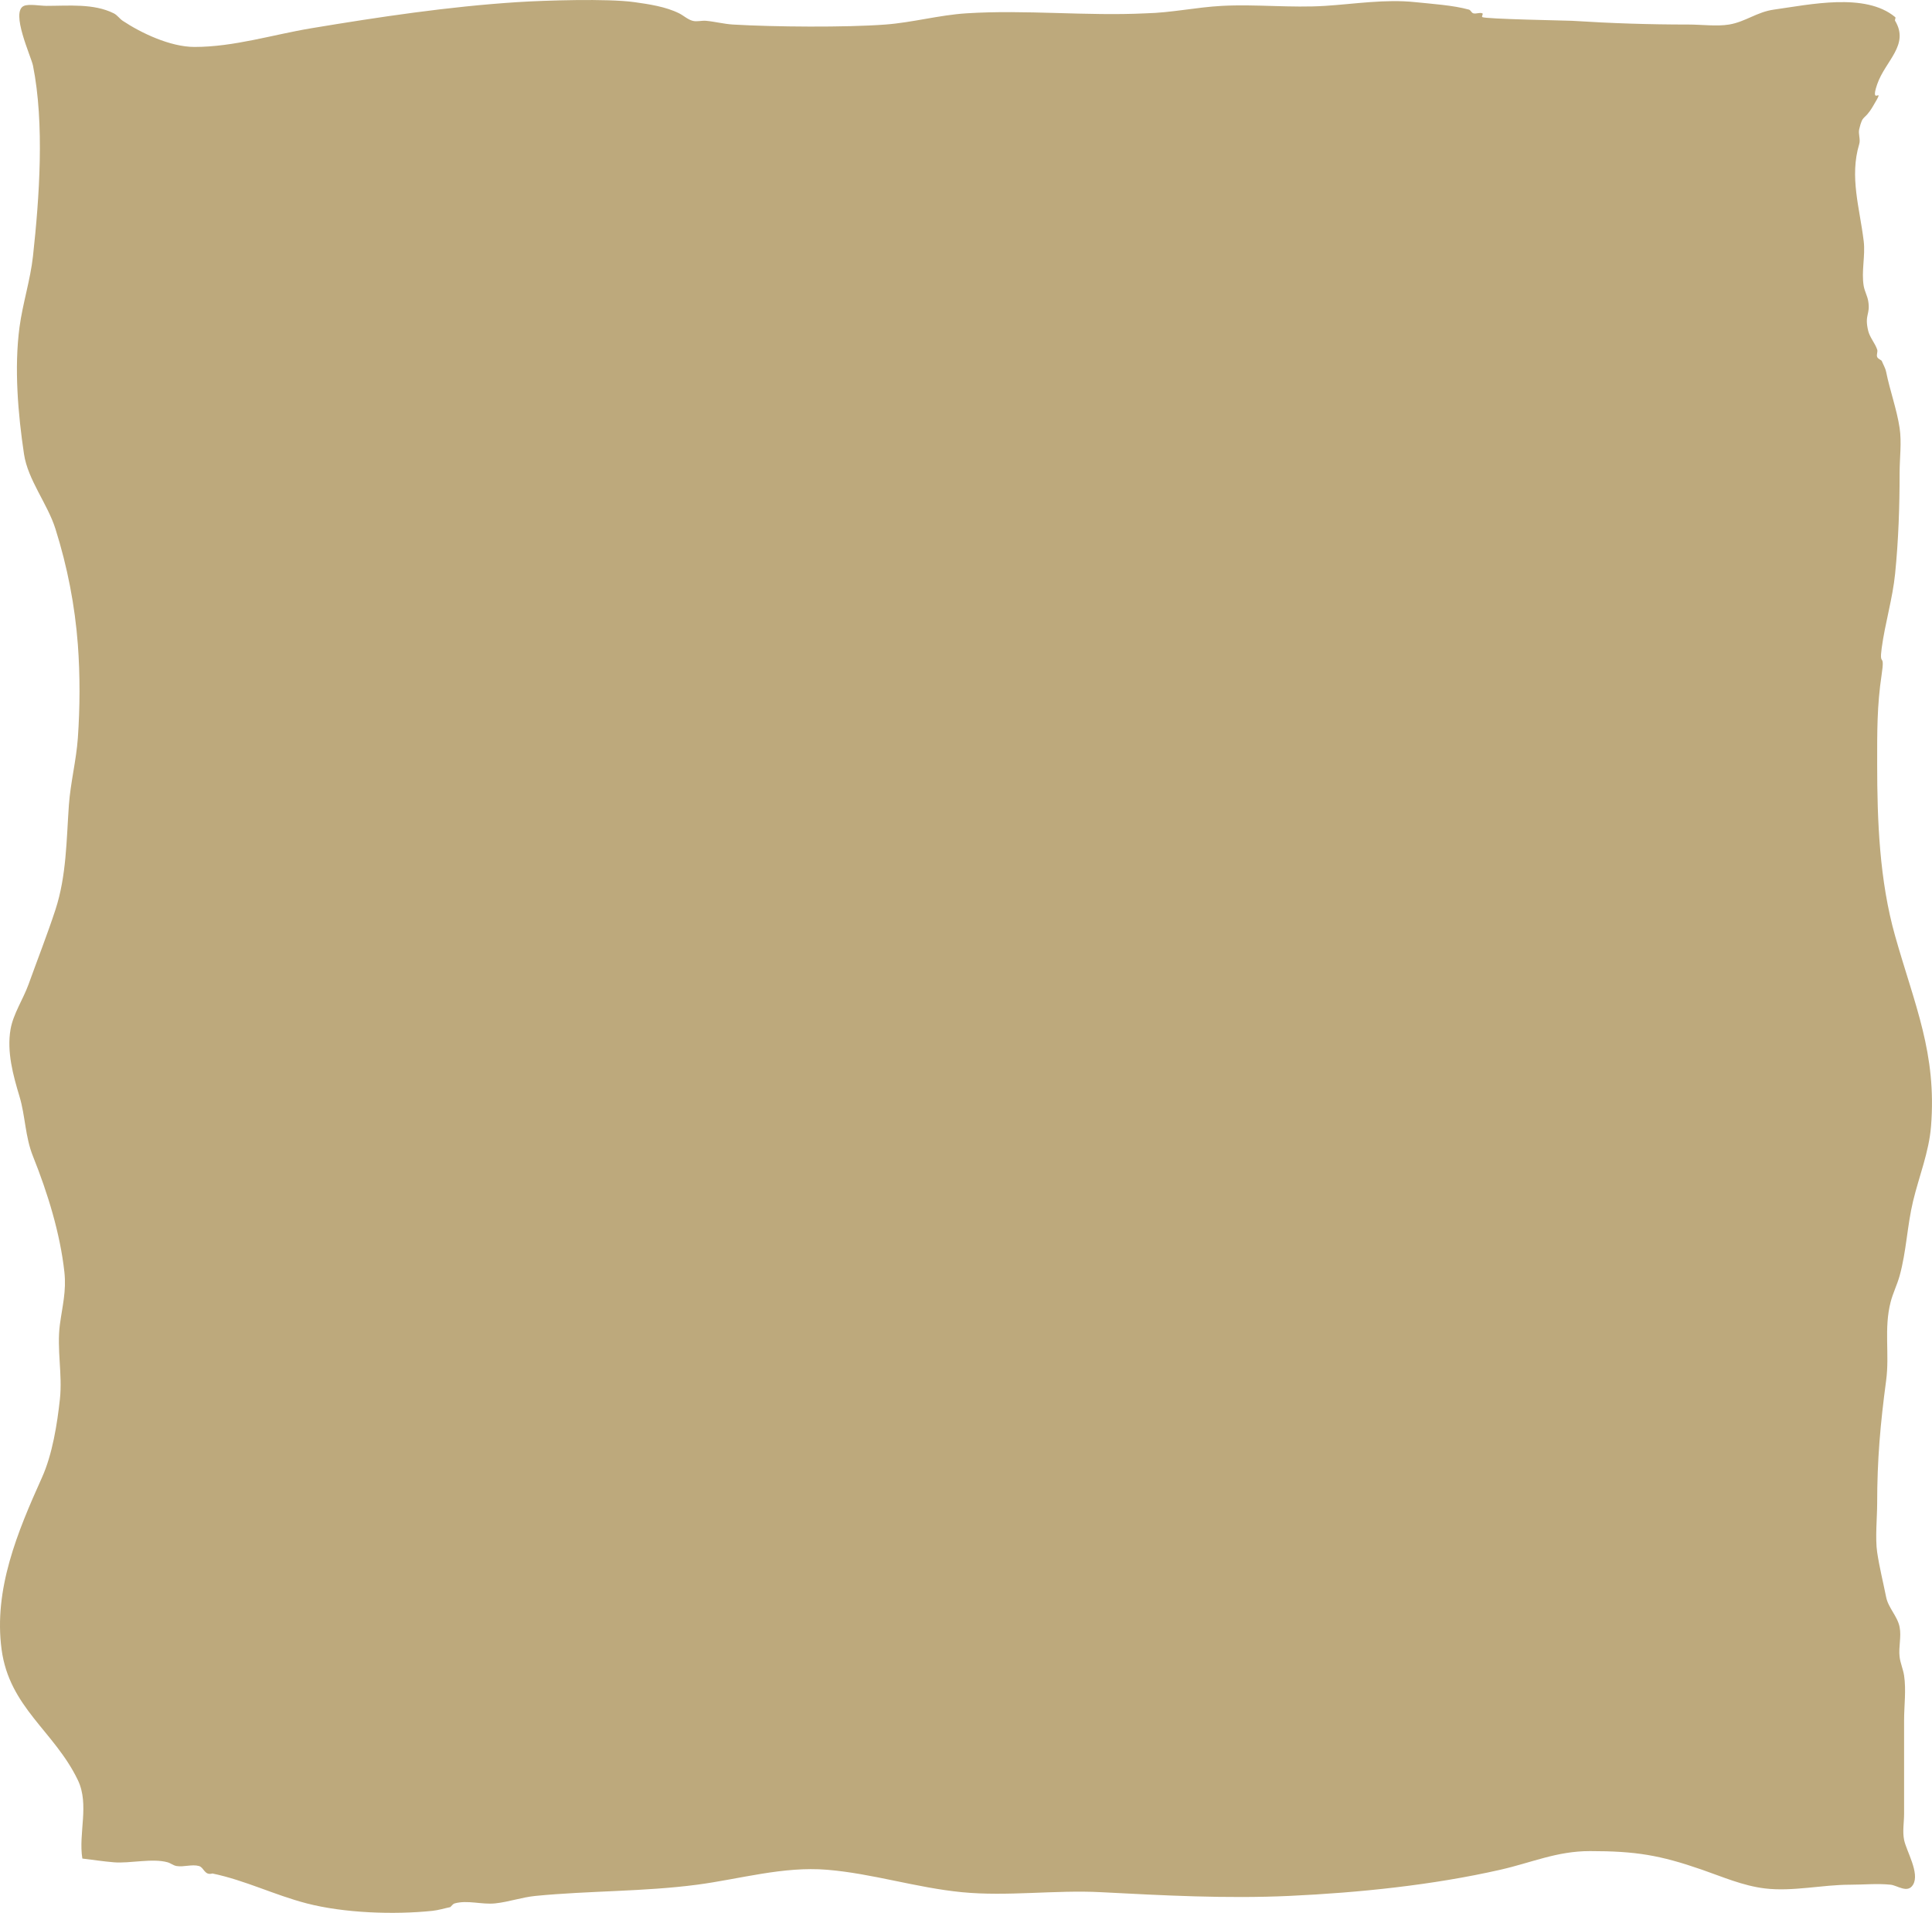
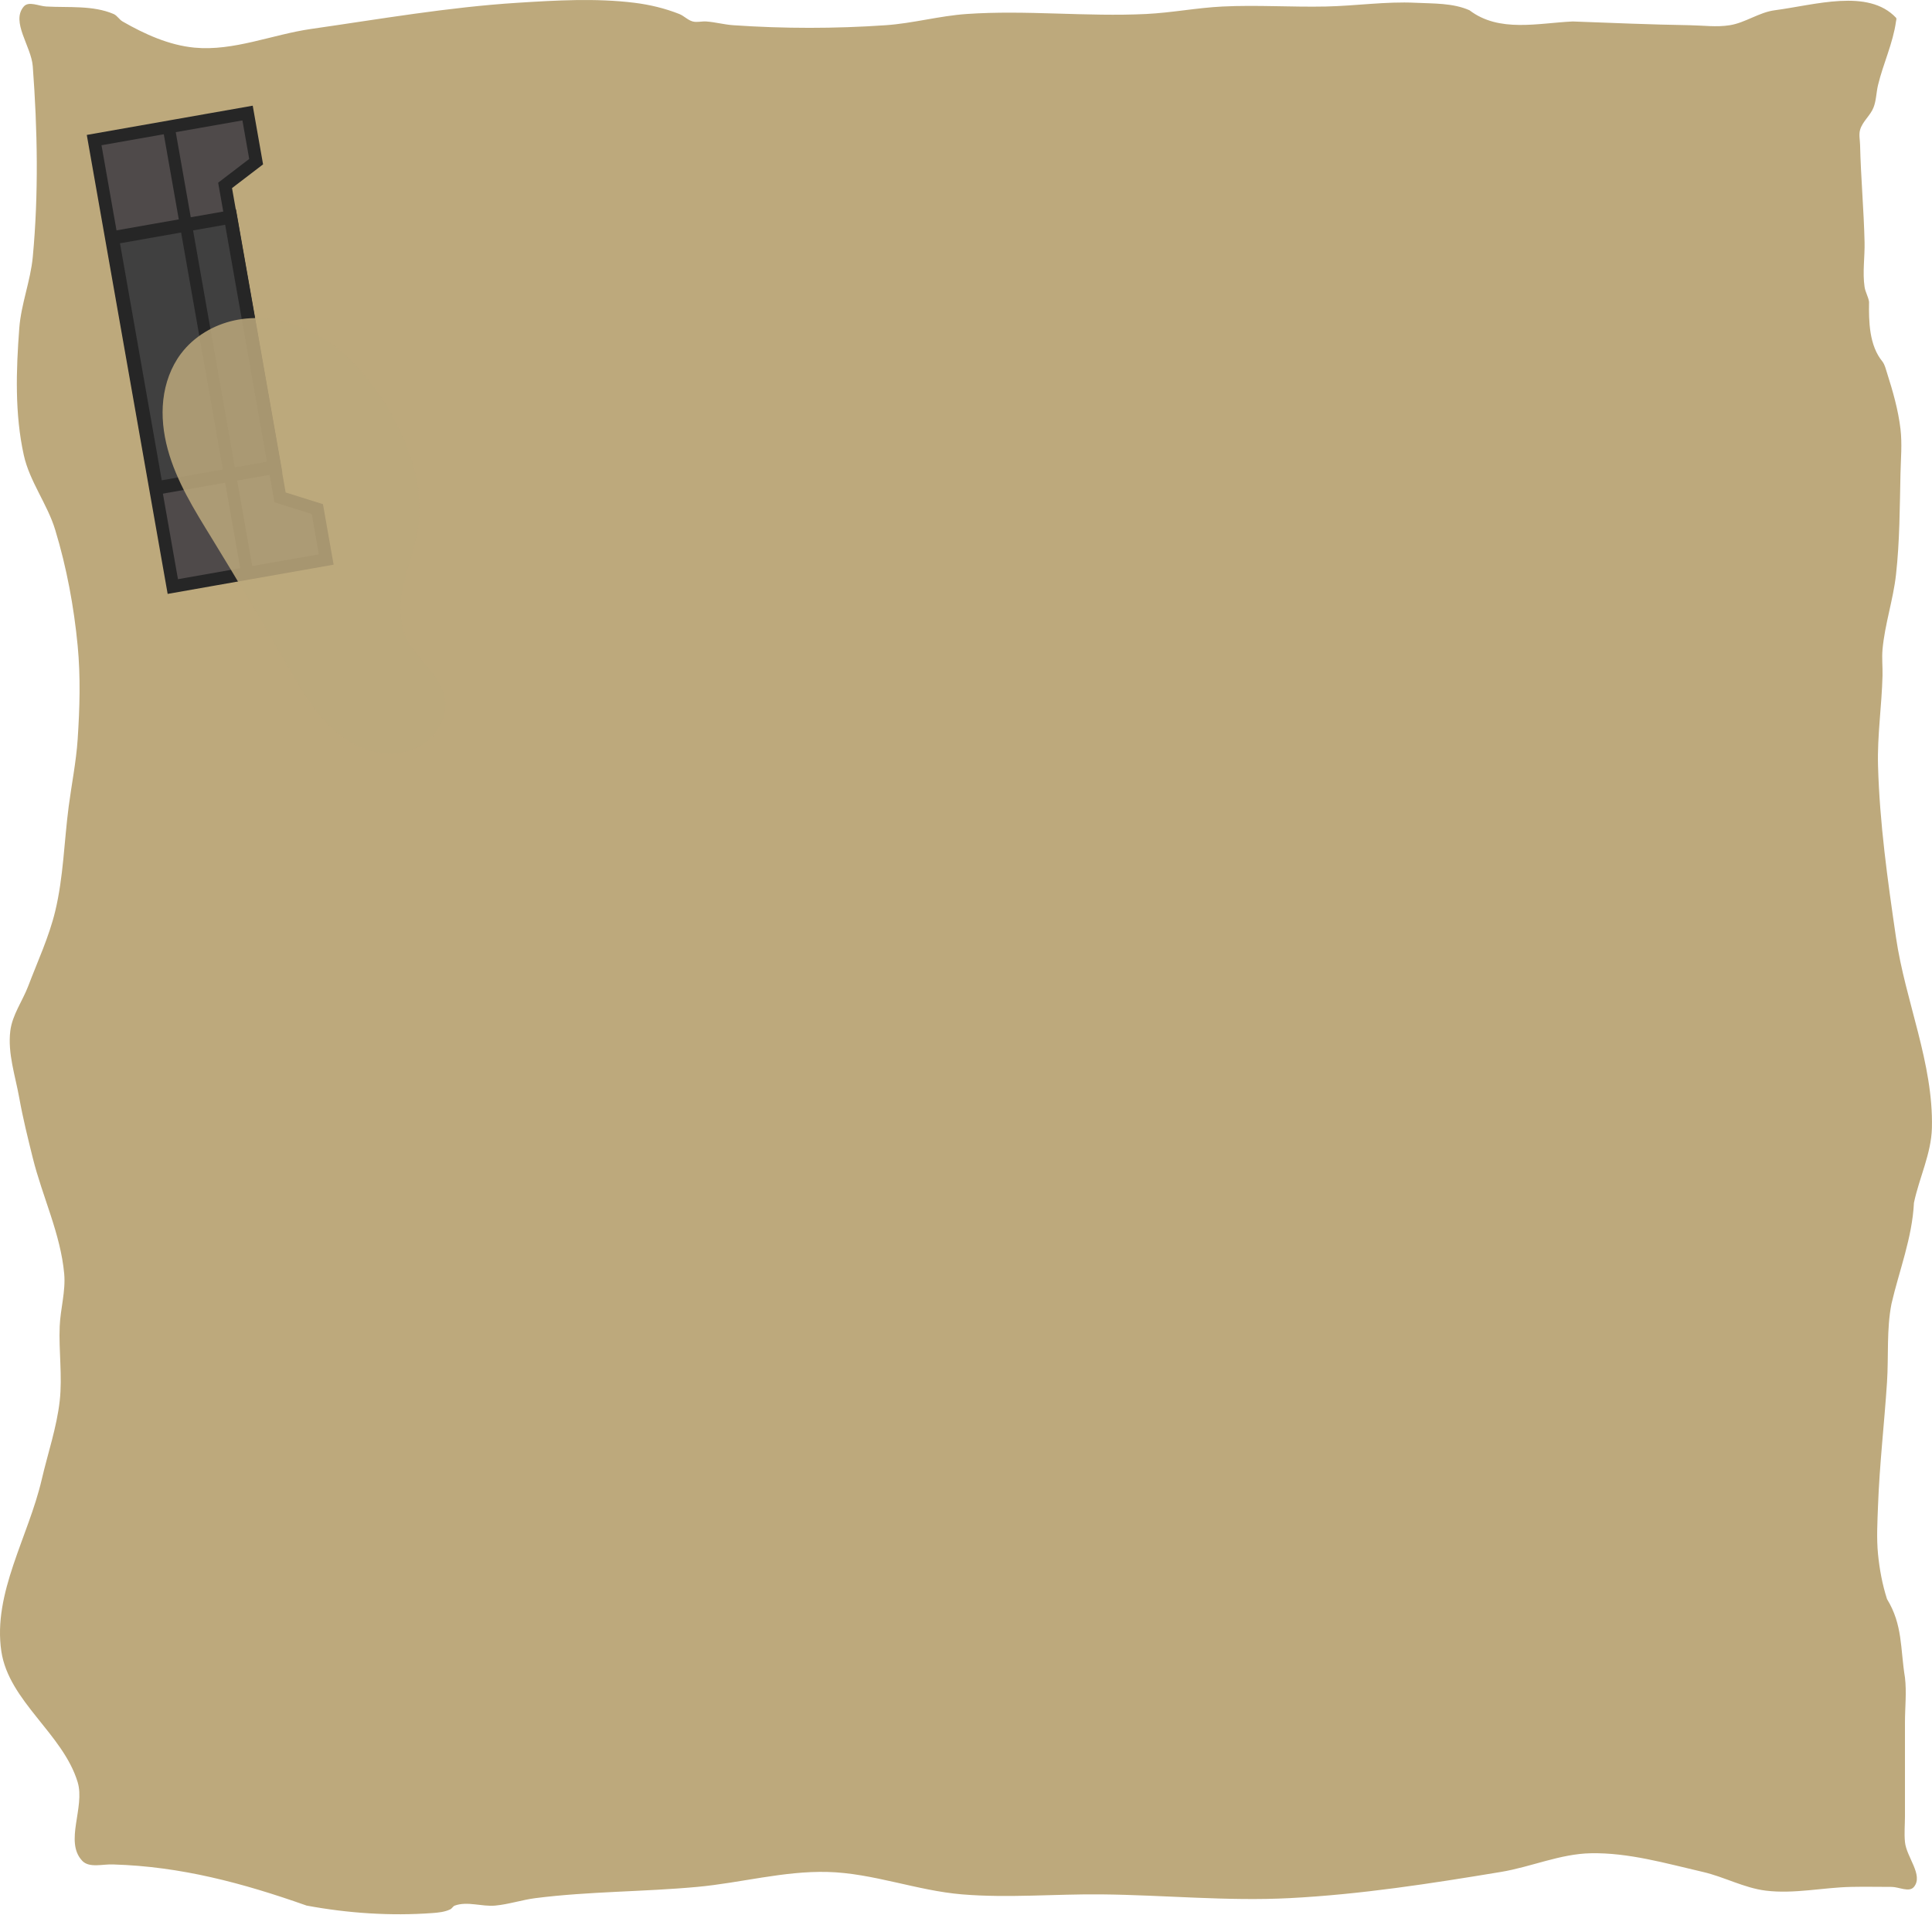
- <svg xmlns="http://www.w3.org/2000/svg" width="1345.52" height="1332.484" viewBox="0 0 356.002 352.553" version="1.1" id="svg1">
-   <defs id="defs1" />
-   <g id="layer1" transform="translate(73.02501,27.78124)">
+ <svg xmlns="http://www.w3.org/2000/svg" width="1344.736" height="1332.382" viewBox="0 0 355.795 352.526" version="1.1" id="svg1">
+   <defs id="defs1">
+     </defs>
+   <g id="layer1" transform="translate(72.98235,27.76783)">
    <g id="g50118" transform="translate(-3399.277,-3146.916)">
-       <path style="fill:#bda97c;fill-opacity:1;stroke:none;stroke-width:0.982;stroke-linejoin:round;stroke-dasharray:none;stroke-opacity:1;paint-order:fill markers stroke;stop-color:#000000" d="m 3341.426,3461.682 c -0.757,-4.635 1.335,-9.957 -0.827,-14.457 -4.328,-9.009 -12.626,-13.379 -14.056,-24.096 -1.475,-11.053 2.899,-21.582 7.441,-31.669 1.942,-4.312 2.811,-9.909 3.307,-14.457 0.496,-4.545 -0.605,-9.234 0,-13.769 0.447,-3.352 1.209,-6.134 0.827,-9.638 -0.779,-7.133 -3.082,-14.583 -5.788,-21.342 -1.459,-3.644 -1.399,-7.415 -2.481,-11.015 -1.168,-3.89 -2.371,-8.211 -1.654,-12.392 0.483,-2.816 2.341,-5.58 3.307,-8.261 1.631,-4.527 3.469,-9.215 4.961,-13.769 2.045,-6.244 2.03,-12.904 2.481,-19.276 0.293,-4.149 1.361,-8.243 1.654,-12.392 0.394,-5.579 0.419,-11.633 0,-17.211 -0.54,-7.192 -1.934,-14.38 -4.134,-21.342 -1.464,-4.633 -5.072,-8.999 -5.788,-13.769 -1.111,-7.401 -1.828,-15.902 -0.827,-23.407 0.579,-4.339 2.003,-8.708 2.481,-13.08 1.175,-10.759 2.147,-24.383 0,-35.111 -0.332,-1.658 -4.218,-9.948 -1.654,-11.015 0.932,-0.388 3.013,0 4.134,0 4.094,0 8.703,-0.471 12.402,1.377 0.668,0.334 1.045,0.972 1.654,1.377 3.338,2.224 8.742,4.819 13.229,4.819 7.267,0 14.424,-2.264 21.497,-3.442 12.531,-2.087 25.32,-4.005 38.034,-4.819 4.977,-0.319 16.541,-0.688 21.497,0 2.688,0.373 5.809,0.837 8.268,2.065 0.852,0.426 1.538,1.115 2.481,1.377 0.784,0.218 1.659,-0.076 2.48,0 1.666,0.154 3.289,0.589 4.961,0.689 7.5,0.446 20.762,0.556 28.112,0 4.99,-0.378 9.887,-1.746 14.883,-2.065 10.96,-0.702 22.097,0.537 33.073,0 4.727,-0.105 9.347,-1.132 14.056,-1.377 6.309,-0.328 12.715,0.404 19.017,0 5.43,-0.348 11.028,-1.262 16.536,-0.689 3.09,0.322 7.036,0.576 9.922,1.377 0.37,0.103 0.457,0.586 0.827,0.688 0.523,0.145 1.161,-0.205 1.654,0 0.247,0.103 -0.195,0.526 0,0.688 0.452,0.377 15.792,0.641 16.536,0.689 7.24,0.464 14.218,0.689 21.497,0.689 2.282,0 5.209,0.372 7.441,0 3.02,-0.503 5.114,-2.316 8.268,-2.754 6.567,-0.911 16.833,-3.195 22.324,1.377 0.195,0.162 -0.123,0.483 0,0.689 2.682,4.466 -1.824,7.382 -3.307,11.704 -1.546,4.506 1.891,-0.396 -0.827,4.131 -1.626,2.708 -1.788,1.247 -2.481,4.131 -0.216,0.9 0.268,1.863 0,2.754 -1.819,6.056 0.089,11.76 0.827,17.9 0.325,2.704 -0.462,5.57 0,8.261 0.161,0.937 0.666,1.817 0.827,2.754 0.441,2.57 -0.735,2.448 0,5.508 0.291,1.212 1.246,2.254 1.654,3.442 0.151,0.441 -0.174,0.942 0,1.377 0.123,0.308 0.551,0.459 0.827,0.688 0.276,0.688 0.683,1.35 0.827,2.065 0.674,3.368 1.969,6.92 2.48,10.327 0.401,2.669 0,5.566 0,8.261 0,6.253 -0.206,12.387 -0.827,18.588 -0.463,4.62 -1.867,9.169 -2.481,13.769 -0.482,3.614 0.643,0.536 0,4.819 -0.873,5.813 -0.827,10.598 -0.827,16.523 0,10.435 0.418,21.443 3.307,31.669 3.623,12.82 7.694,21.631 6.615,35.111 -0.378,4.721 -2.207,9.189 -3.307,13.769 -1.089,4.535 -1.226,9.243 -2.481,13.769 -0.451,1.628 -1.233,3.186 -1.654,4.819 -1.263,4.908 -0.175,9.574 -0.827,14.457 -1.065,7.977 -1.654,14.555 -1.654,22.719 0,2.384 -0.385,6.385 0,8.95 0.423,2.821 1.107,5.53 1.654,8.261 0.4,1.996 2.081,3.511 2.48,5.508 0.362,1.811 -0.219,3.681 0,5.508 0.14,1.164 0.652,2.281 0.827,3.442 0.401,2.669 0,5.569 0,8.261 0,5.737 0,11.474 0,17.211 0,1.606 -0.317,3.235 0,4.819 0.412,2.061 2.934,6.13 1.654,8.261 -1.003,1.671 -2.882,0.13 -4.134,0 -2.461,-0.256 -4.961,0 -7.441,0 -5.197,0 -10.574,1.299 -15.71,0.688 -4.051,-0.482 -7.872,-2.158 -11.575,-3.442 -7.806,-2.708 -12.252,-3.442 -20.671,-3.442 -6.123,0 -10.679,2.112 -16.536,3.442 -12.459,2.829 -26.021,4.225 -38.861,4.819 -11.574,0.535 -23.209,-0.089 -34.727,-0.688 -8.459,-0.44 -17.221,0.824 -25.631,0 -8.41,-0.824 -16.433,-3.434 -24.805,-4.131 -8.098,-0.674 -16.13,1.722 -23.978,2.754 -9.834,1.293 -19.878,1.097 -29.766,2.065 -2.524,0.247 -4.92,1.115 -7.441,1.377 -2.462,0.256 -5.088,-0.653 -7.441,0 -0.37,0.103 -0.551,0.459 -0.827,0.688 -1.103,0.23 -2.18,0.571 -3.307,0.688 -7.162,0.746 -16.346,0.394 -23.151,-1.377 -6.034,-1.57 -11.303,-4.246 -17.363,-5.508 -1.496,0.415 -1.538,-1.115 -2.481,-1.377 -1.307,-0.363 -2.783,0.225 -4.134,0 -0.604,-0.101 -1.069,-0.526 -1.654,-0.689 -2.841,-0.788 -6.934,0.249 -9.922,0 -1.939,-0.161 -3.858,-0.459 -5.788,-0.688 z" id="path31991" />
+       <path style="fill:#bda97c;fill-opacity:1;stroke:none;stroke-width:0.982;stroke-linejoin:round;stroke-dasharray:none;stroke-opacity:1;paint-order:fill markers stroke;stop-color:#000000" d="m 3341.426,3461.815 c -3.307,-3.516 0.566,-9.835 -0.827,-14.457 -2.682,-8.903 -12.679,-14.9 -14.056,-24.096 -1.606,-10.724 4.992,-21.105 7.441,-31.669 1.117,-4.816 2.753,-9.545 3.307,-14.457 0.515,-4.561 -0.196,-9.184 0,-13.769 0.138,-3.222 1.115,-6.427 0.827,-9.638 -0.66,-7.341 -4.013,-14.188 -5.788,-21.342 -0.906,-3.653 -1.817,-7.31 -2.481,-11.015 -0.734,-4.102 -2.169,-8.257 -1.654,-12.392 0.367,-2.943 2.253,-5.489 3.307,-8.261 1.734,-4.56 3.816,-9.027 4.961,-13.769 1.52,-6.298 1.639,-12.853 2.481,-19.276 0.541,-4.132 1.377,-8.234 1.654,-12.392 0.38,-5.724 0.548,-11.5 0,-17.211 -0.692,-7.213 -2.03,-14.408 -4.134,-21.342 -1.446,-4.764 -4.718,-8.906 -5.788,-13.769 -1.678,-7.625 -1.42,-15.623 -0.827,-23.407 0.337,-4.425 2.065,-8.662 2.481,-13.08 1.095,-11.652 0.871,-23.44 0,-35.111 -0.276,-3.703 -4.076,-8.202 -1.654,-11.015 0.899,-1.044 2.758,-0.076 4.134,0 4.153,0.23 8.575,-0.252 12.402,1.377 0.66,0.281 1.032,1.019 1.654,1.377 4.069,2.34 8.557,4.373 13.229,4.819 7.224,0.69 14.314,-2.412 21.497,-3.442 12.65,-1.814 25.28,-4.014 38.034,-4.819 7.152,-0.451 14.385,-0.875 21.497,0 2.82,0.347 5.626,1.023 8.268,2.065 0.88,0.347 1.565,1.14 2.481,1.377 0.8,0.207 1.656,-0.057 2.48,0 1.665,0.115 3.296,0.574 4.961,0.689 9.348,0.646 18.764,0.646 28.112,0 4.997,-0.345 9.886,-1.72 14.883,-2.065 10.998,-0.759 22.062,0.538 33.073,0 4.702,-0.23 9.354,-1.147 14.056,-1.377 6.331,-0.309 12.679,0.132 19.017,0 5.516,-0.115 11.026,-0.954 16.536,-0.689 3.335,0.161 6.868,0.027 9.922,1.377 5.468,4.171 12.635,2.356 19.017,2.065 7.165,0.264 14.329,0.574 21.497,0.689 2.48,0.04 4.993,0.397 7.441,0 2.868,-0.465 5.388,-2.377 8.268,-2.754 7.393,-0.966 17.217,-4.055 22.324,1.377 0.157,0.167 0.032,0.461 0,0.689 -0.556,4.016 -2.357,7.762 -3.307,11.704 -0.329,1.365 -0.32,2.821 -0.827,4.131 -0.58,1.498 -2.051,2.583 -2.481,4.131 -0.245,0.885 -0.021,1.836 0,2.754 0.138,5.971 0.689,11.928 0.827,17.9 0.063,2.753 -0.4,5.537 0,8.261 0.139,0.948 0.688,1.806 0.827,2.754 -0.06,3.605 0.01,8.03 2.48,11.015 0.436,0.6 0.602,1.359 0.827,2.065 1.074,3.373 2.064,6.811 2.48,10.327 0.324,2.735 0.061,5.508 0,8.261 -0.138,6.201 -0.138,12.424 -0.827,18.588 -0.518,4.635 -2.065,9.124 -2.481,13.769 -0.143,1.6 0.04,3.213 0,4.819 -0.138,5.513 -0.976,11.01 -0.827,16.523 0.287,10.61 1.772,21.166 3.307,31.669 1.722,11.784 6.91,23.205 6.615,35.111 -0.117,4.719 -2.337,9.149 -3.307,13.769 -0.325,6.506 -2.732,12.507 -4.134,18.588 -0.93,4.737 -0.514,9.64 -0.827,14.457 -0.492,7.577 -1.378,15.131 -1.654,22.719 -0.108,2.981 -0.294,5.981 0,8.95 0.277,2.795 0.796,5.587 1.654,8.261 2.916,4.787 2.424,9.023 3.307,14.457 0.324,2.735 0,5.508 0,8.261 v 17.211 c 0,1.606 -0.158,3.221 0,4.819 0.277,2.795 3.434,6.089 1.654,8.261 -0.874,1.066 -2.756,0 -4.134,0 -2.481,0 -4.962,-0.054 -7.441,0 -5.24,0.115 -10.508,1.329 -15.71,0.688 -3.995,-0.492 -7.653,-2.536 -11.575,-3.442 -6.806,-1.572 -13.687,-3.583 -20.671,-3.442 -5.629,0.113 -10.982,2.521 -16.536,3.442 -12.877,2.135 -25.825,4.144 -38.861,4.819 -11.562,0.599 -23.149,-0.574 -34.727,-0.688 -8.543,-0.085 -17.117,0.704 -25.631,0 -8.354,-0.691 -16.425,-3.918 -24.805,-4.131 -8.043,-0.204 -15.966,2.016 -23.978,2.754 -9.904,0.912 -19.899,0.814 -29.766,2.065 -2.502,0.317 -4.929,1.147 -7.441,1.377 -2.47,0.227 -5.109,-0.844 -7.441,0 -0.337,0.122 -0.504,0.532 -0.827,0.688 -1.014,0.49 -2.184,0.606 -3.307,0.688 -7.71,0.563 -15.55,0.032 -23.151,-1.377 -11.851,-4.183 -23.175,-7.198 -35.553,-7.573 -1.94,-0.115 -4.457,0.727 -5.788,-0.688 z" id="path31991" />
+       <g id="g11857" transform="matrix(0.1420293,0.8060451,0.8060451,-0.1420293,138.3395,883.6172)">
+         <path id="path43193-8-4" style="fill:#4f4a4a;fill-opacity:1;stroke:#262626;stroke-width:2.86;stroke-linecap:round;stroke-linejoin:miter;stroke-dasharray:none;stroke-opacity:1;stop-color:#000000" d="m 3502.575,3412.424 v -35.055 h -102.005 v 35.055 h 11.107 l 4.047,-7.806 h 71.28 l 4.047,7.806 z" />
+         <rect style="fill:#404040;fill-opacity:1;stroke:#262626;stroke-width:3;stroke-linecap:round;stroke-opacity:1;stop-color:#000000" id="rect15014-8-0" width="57.15" height="27.025" x="-3480.099" y="-3404.592" transform="scale(-1)" />
+         <rect style="fill:#4f4a4a;fill-opacity:1;stroke:#262626;stroke-width:2.325;stroke-linecap:round;stroke-linejoin:miter;stroke-dasharray:none;stroke-opacity:1;stop-color:#000000" id="rect139176-7-1" width="100.236" height="0.407" x="-3501.853" y="-3394.6" transform="scale(-1)" />
+       </g>
+       <path style="fill:#bda97c;fill-opacity:0.853;stroke:none;stroke-width:0.397;stroke-linecap:round;stroke-linejoin:round;paint-order:stroke fill markers" d="m 3398.003,3197.431 c 2.377,-3.161 5.995,-5.304 9.861,-6.137 3.866,-0.833 7.957,-0.396 11.666,0.978 7.417,2.748 13.052,9.009 17.002,15.862 3.749,6.506 6.282,14.068 5.138,21.488 -0.526,3.411 -1.804,6.657 -2.586,10.019 -0.391,1.681 -0.658,3.399 -0.637,5.125 0.021,1.726 0.337,3.463 1.069,5.025 0.906,1.933 2.399,3.515 3.784,5.139 1.385,1.624 2.72,3.393 3.2,5.473 0.403,1.746 0.158,3.623 -0.614,5.241 -0.771,1.618 -2.054,2.975 -3.587,3.904 -1.533,0.929 -3.309,1.434 -5.099,1.53 -1.79,0.096 -3.592,-0.212 -5.277,-0.823 -3.37,-1.221 -6.214,-3.616 -8.501,-6.378 -2.286,-2.761 -4.067,-5.897 -5.851,-9.007 -4.514,-7.87 -9.123,-15.686 -13.874,-23.415 -3.211,-5.225 -6.53,-10.507 -8.133,-16.427 -0.801,-2.96 -1.157,-6.061 -0.813,-9.108 0.344,-3.047 1.407,-6.039 3.25,-8.489 z" id="path1" transform="translate(-38.38208,-13.14852)" />
    </g>
  </g>
</svg>
